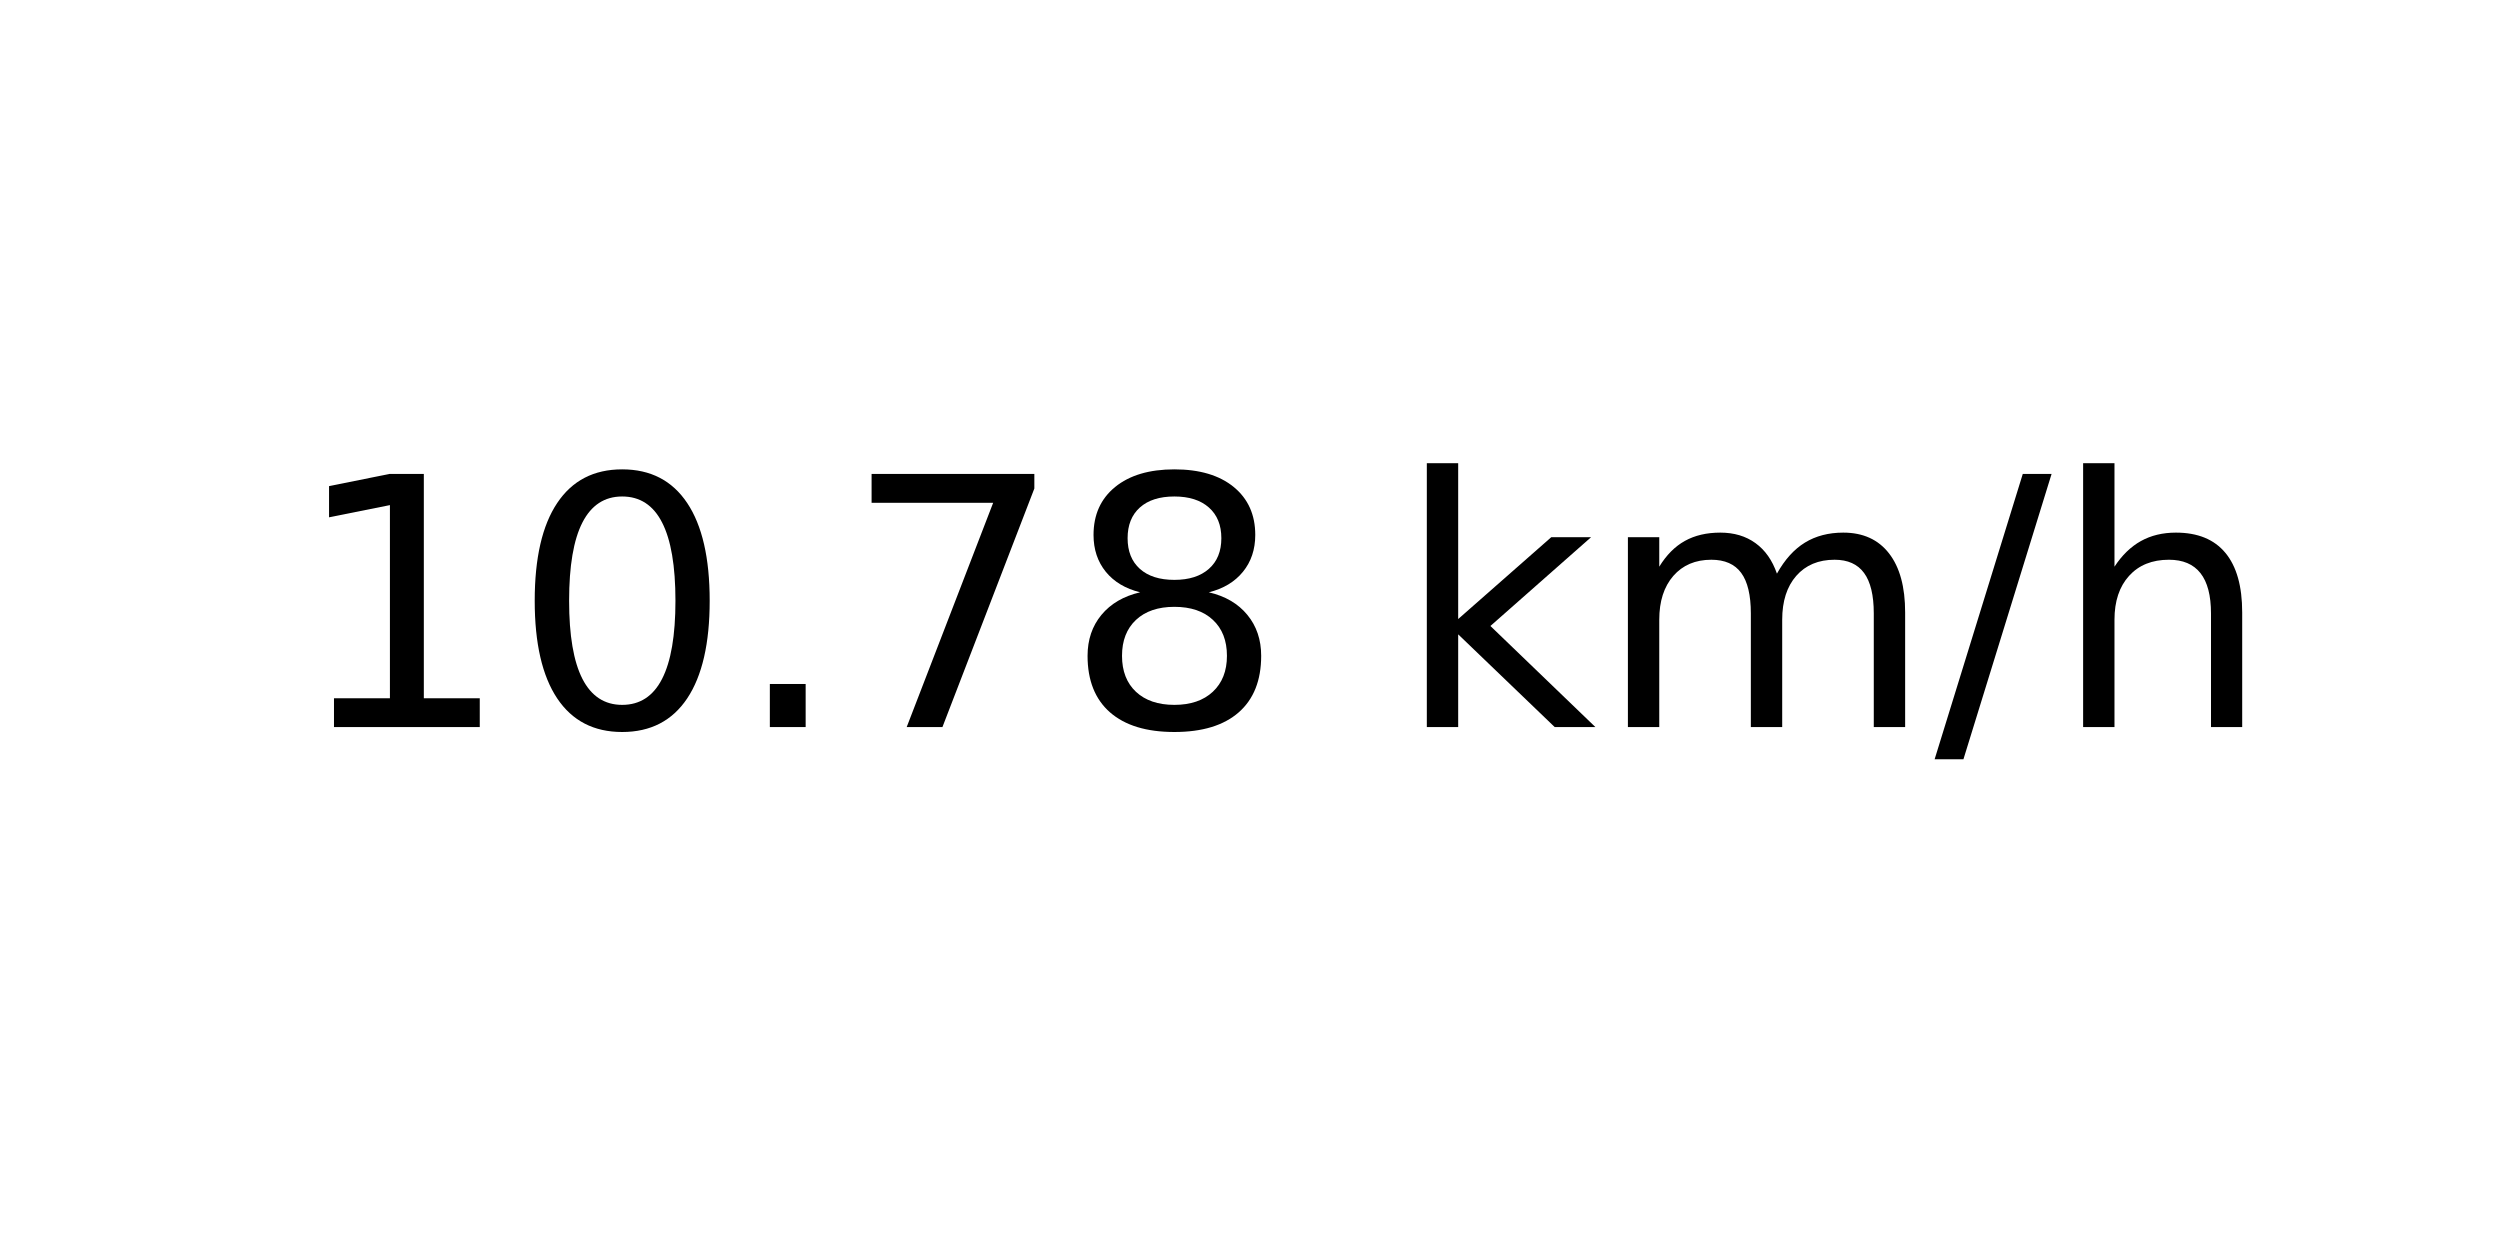
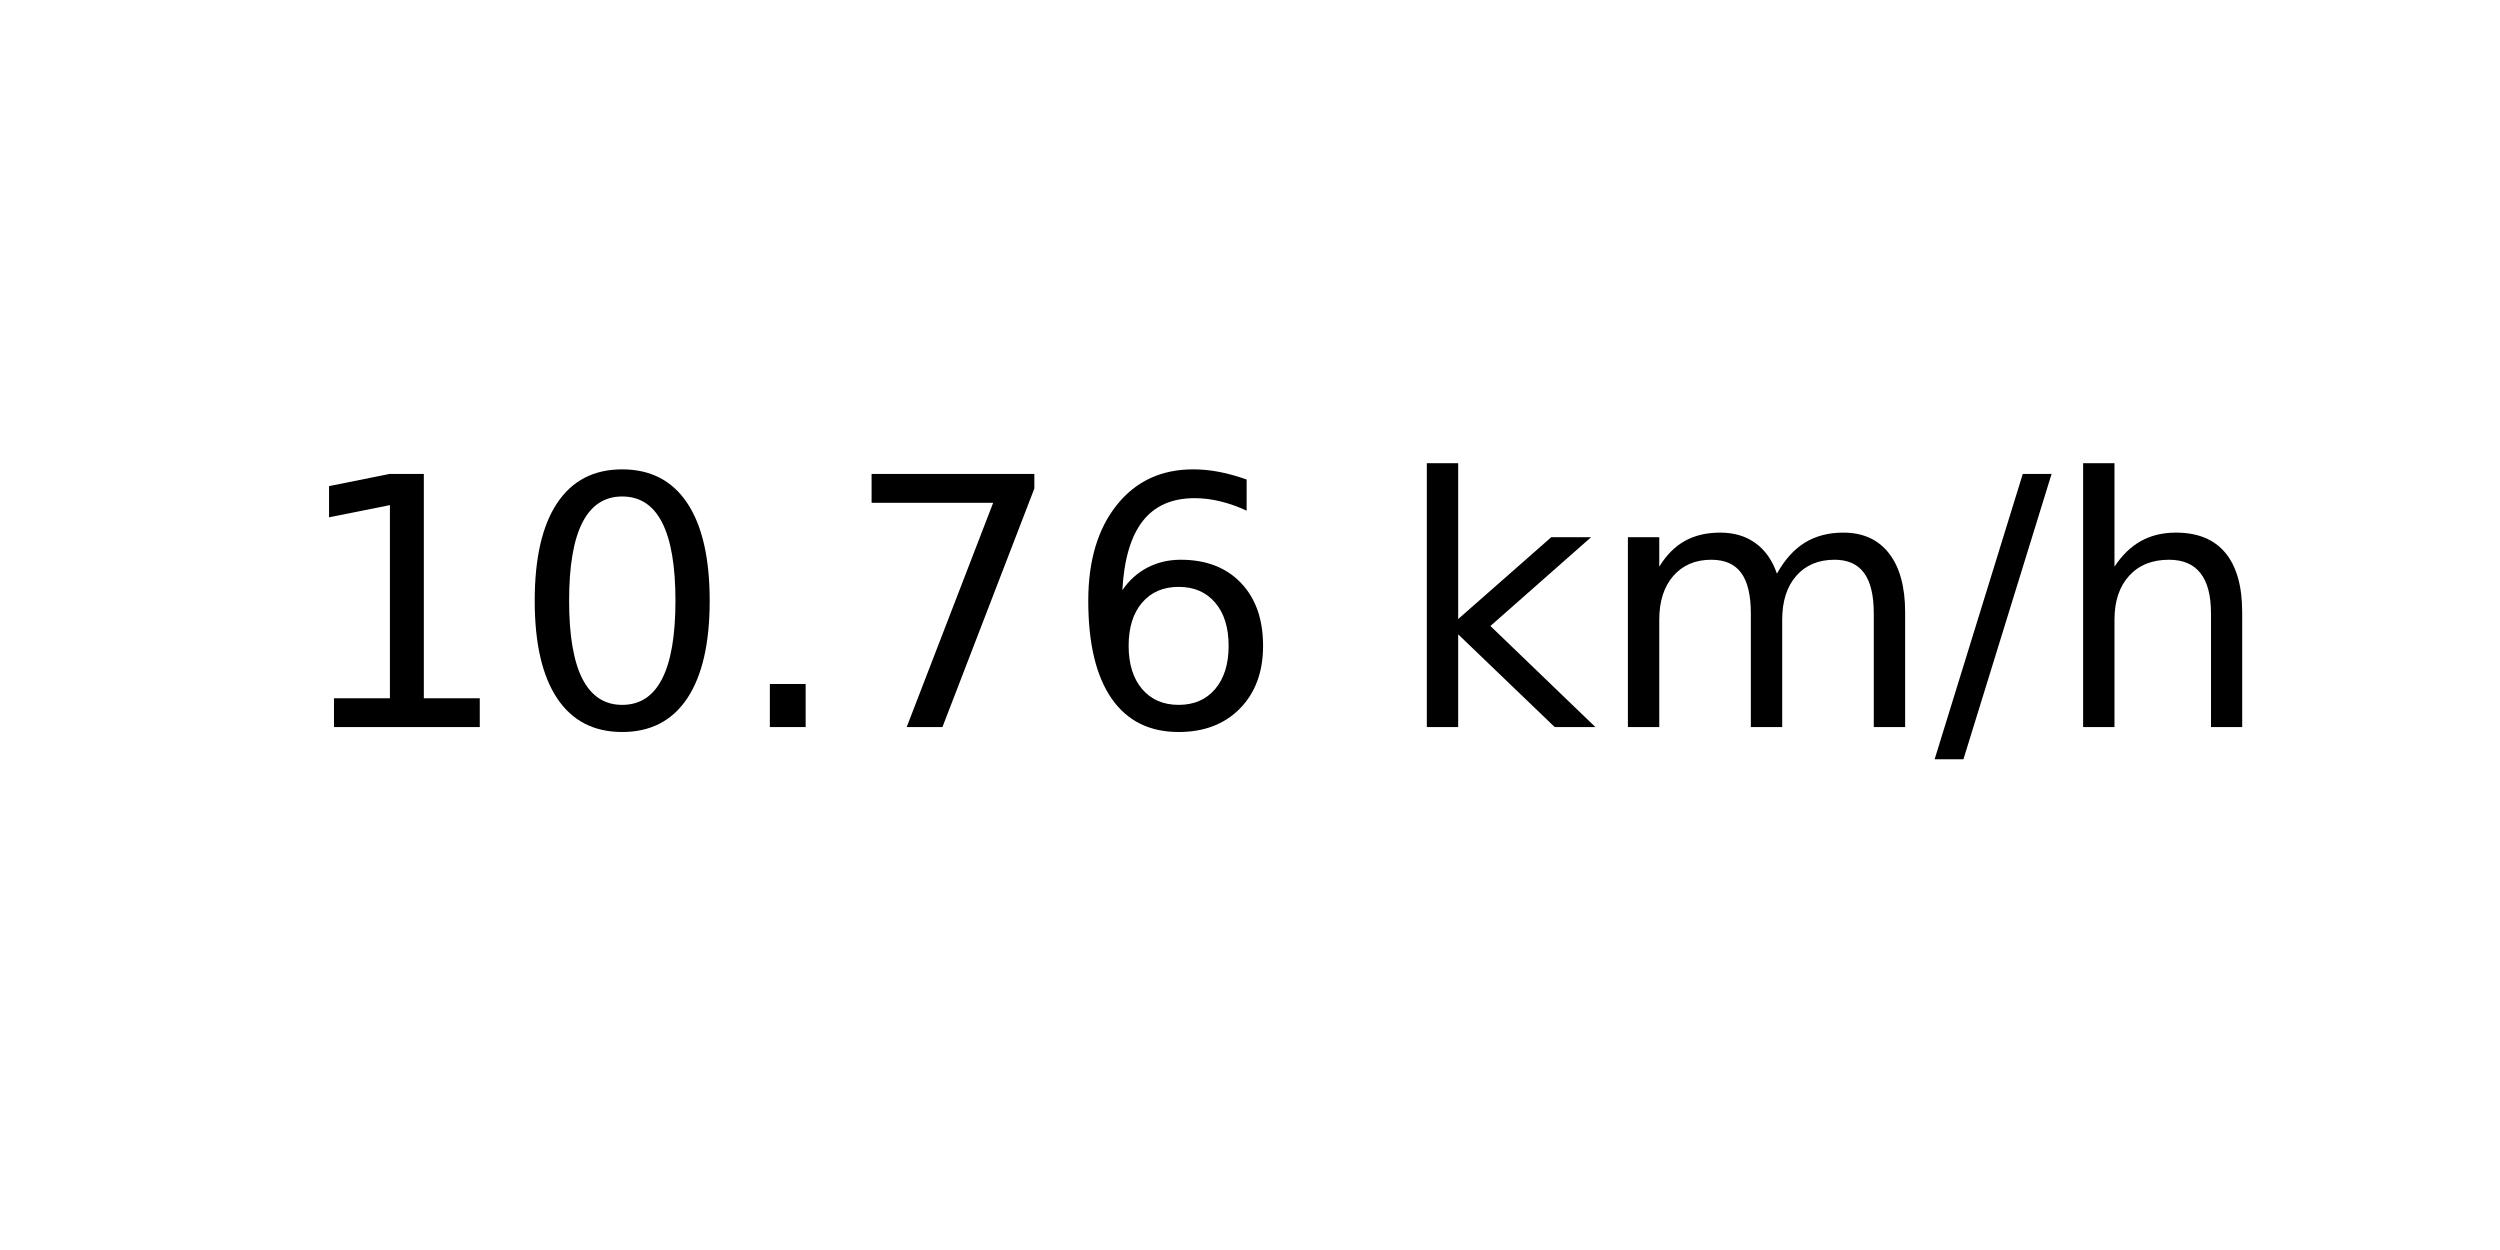
<svg xmlns="http://www.w3.org/2000/svg" xmlns:xlink="http://www.w3.org/1999/xlink" width="72pt" height="36pt" viewBox="0 0 72 36" version="1.1">
  <defs>
    <style type="text/css">*{stroke-linejoin: round; stroke-linecap: butt}</style>
  </defs>
  <g id="figure_1">
    <g id="axes_1">
      <g id="text_1">
        <g transform="translate(8.378125 20.93937) scale(0.1 -0.1)">
          <defs>
            <path id="DejaVuSans-31" d="M 794 531  L 1825 531  L 1825 4091  L 703 3866  L 703 4441  L 1819 4666  L 2450 4666  L 2450 531  L 3481 531  L 3481 0  L 794 0  L 794 531  z " transform="scale(0.015625)" />
            <path id="DejaVuSans-30" d="M 2034 4250  Q 1547 4250 1301 3770  Q 1056 3291 1056 2328  Q 1056 1369 1301 889  Q 1547 409 2034 409  Q 2525 409 2770 889  Q 3016 1369 3016 2328  Q 3016 3291 2770 3770  Q 2525 4250 2034 4250  z M 2034 4750  Q 2819 4750 3233 4129  Q 3647 3509 3647 2328  Q 3647 1150 3233 529  Q 2819 -91 2034 -91  Q 1250 -91 836 529  Q 422 1150 422 2328  Q 422 3509 836 4129  Q 1250 4750 2034 4750  z " transform="scale(0.015625)" />
            <path id="DejaVuSans-2e" d="M 684 794  L 1344 794  L 1344 0  L 684 0  L 684 794  z " transform="scale(0.015625)" />
            <path id="DejaVuSans-37" d="M 525 4666  L 3525 4666  L 3525 4397  L 1831 0  L 1172 0  L 2766 4134  L 525 4134  L 525 4666  z " transform="scale(0.015625)" />
-             <path id="DejaVuSans-38" d="M 2034 2216  Q 1584 2216 1326 1975  Q 1069 1734 1069 1313  Q 1069 891 1326 650  Q 1584 409 2034 409  Q 2484 409 2743 651  Q 3003 894 3003 1313  Q 3003 1734 2745 1975  Q 2488 2216 2034 2216  z M 1403 2484  Q 997 2584 770 2862  Q 544 3141 544 3541  Q 544 4100 942 4425  Q 1341 4750 2034 4750  Q 2731 4750 3128 4425  Q 3525 4100 3525 3541  Q 3525 3141 3298 2862  Q 3072 2584 2669 2484  Q 3125 2378 3379 2068  Q 3634 1759 3634 1313  Q 3634 634 3220 271  Q 2806 -91 2034 -91  Q 1263 -91 848 271  Q 434 634 434 1313  Q 434 1759 690 2068  Q 947 2378 1403 2484  z M 1172 3481  Q 1172 3119 1398 2916  Q 1625 2713 2034 2713  Q 2441 2713 2670 2916  Q 2900 3119 2900 3481  Q 2900 3844 2670 4047  Q 2441 4250 2034 4250  Q 1625 4250 1398 4047  Q 1172 3844 1172 3481  z " transform="scale(0.015625)" />
+             <path id="DejaVuSans-36" d="M 2113 2584  Q 1688 2584 1439 2293  Q 1191 2003 1191 1497  Q 1191 994 1439 701  Q 1688 409 2113 409  Q 2538 409 2786 701  Q 3034 994 3034 1497  Q 3034 2003 2786 2293  Q 2538 2584 2113 2584  z M 3366 4563  L 3366 3988  Q 3128 4100 2886 4159  Q 2644 4219 2406 4219  Q 1781 4219 1451 3797  Q 1122 3375 1075 2522  Q 1259 2794 1537 2939  Q 1816 3084 2150 3084  Q 2853 3084 3261 2657  Q 3669 2231 3669 1497  Q 3669 778 3244 343  Q 2819 -91 2113 -91  Q 1303 -91 875 529  Q 447 1150 447 2328  Q 447 3434 972 4092  Q 1497 4750 2381 4750  Q 2619 4750 2861 4703  Q 3103 4656 3366 4563  z " transform="scale(0.015625)" />
            <path id="DejaVuSans-20" transform="scale(0.015625)" />
            <path id="DejaVuSans-6b" d="M 581 4863  L 1159 4863  L 1159 1991  L 2875 3500  L 3609 3500  L 1753 1863  L 3688 0  L 2938 0  L 1159 1709  L 1159 0  L 581 0  L 581 4863  z " transform="scale(0.015625)" />
            <path id="DejaVuSans-6d" d="M 3328 2828  Q 3544 3216 3844 3400  Q 4144 3584 4550 3584  Q 5097 3584 5394 3201  Q 5691 2819 5691 2113  L 5691 0  L 5113 0  L 5113 2094  Q 5113 2597 4934 2840  Q 4756 3084 4391 3084  Q 3944 3084 3684 2787  Q 3425 2491 3425 1978  L 3425 0  L 2847 0  L 2847 2094  Q 2847 2600 2669 2842  Q 2491 3084 2119 3084  Q 1678 3084 1418 2786  Q 1159 2488 1159 1978  L 1159 0  L 581 0  L 581 3500  L 1159 3500  L 1159 2956  Q 1356 3278 1631 3431  Q 1906 3584 2284 3584  Q 2666 3584 2933 3390  Q 3200 3197 3328 2828  z " transform="scale(0.015625)" />
            <path id="DejaVuSans-2f" d="M 1625 4666  L 2156 4666  L 531 -594  L 0 -594  L 1625 4666  z " transform="scale(0.015625)" />
            <path id="DejaVuSans-68" d="M 3513 2113  L 3513 0  L 2938 0  L 2938 2094  Q 2938 2591 2744 2837  Q 2550 3084 2163 3084  Q 1697 3084 1428 2787  Q 1159 2491 1159 1978  L 1159 0  L 581 0  L 581 4863  L 1159 4863  L 1159 2956  Q 1366 3272 1645 3428  Q 1925 3584 2291 3584  Q 2894 3584 3203 3211  Q 3513 2838 3513 2113  z " transform="scale(0.015625)" />
          </defs>
          <use xlink:href="#DejaVuSans-31" />
          <use xlink:href="#DejaVuSans-30" x="63.623" />
          <use xlink:href="#DejaVuSans-2e" x="127.246" />
          <use xlink:href="#DejaVuSans-37" x="159.033" />
-           <use xlink:href="#DejaVuSans-38" x="222.656" />
+           <use xlink:href="#DejaVuSans-36" x="222.656" />
          <use xlink:href="#DejaVuSans-20" x="286.279" />
          <use xlink:href="#DejaVuSans-6b" x="318.066" />
          <use xlink:href="#DejaVuSans-6d" x="375.977" />
          <use xlink:href="#DejaVuSans-2f" x="473.389" />
          <use xlink:href="#DejaVuSans-68" x="507.08" />
        </g>
      </g>
    </g>
  </g>
</svg>
